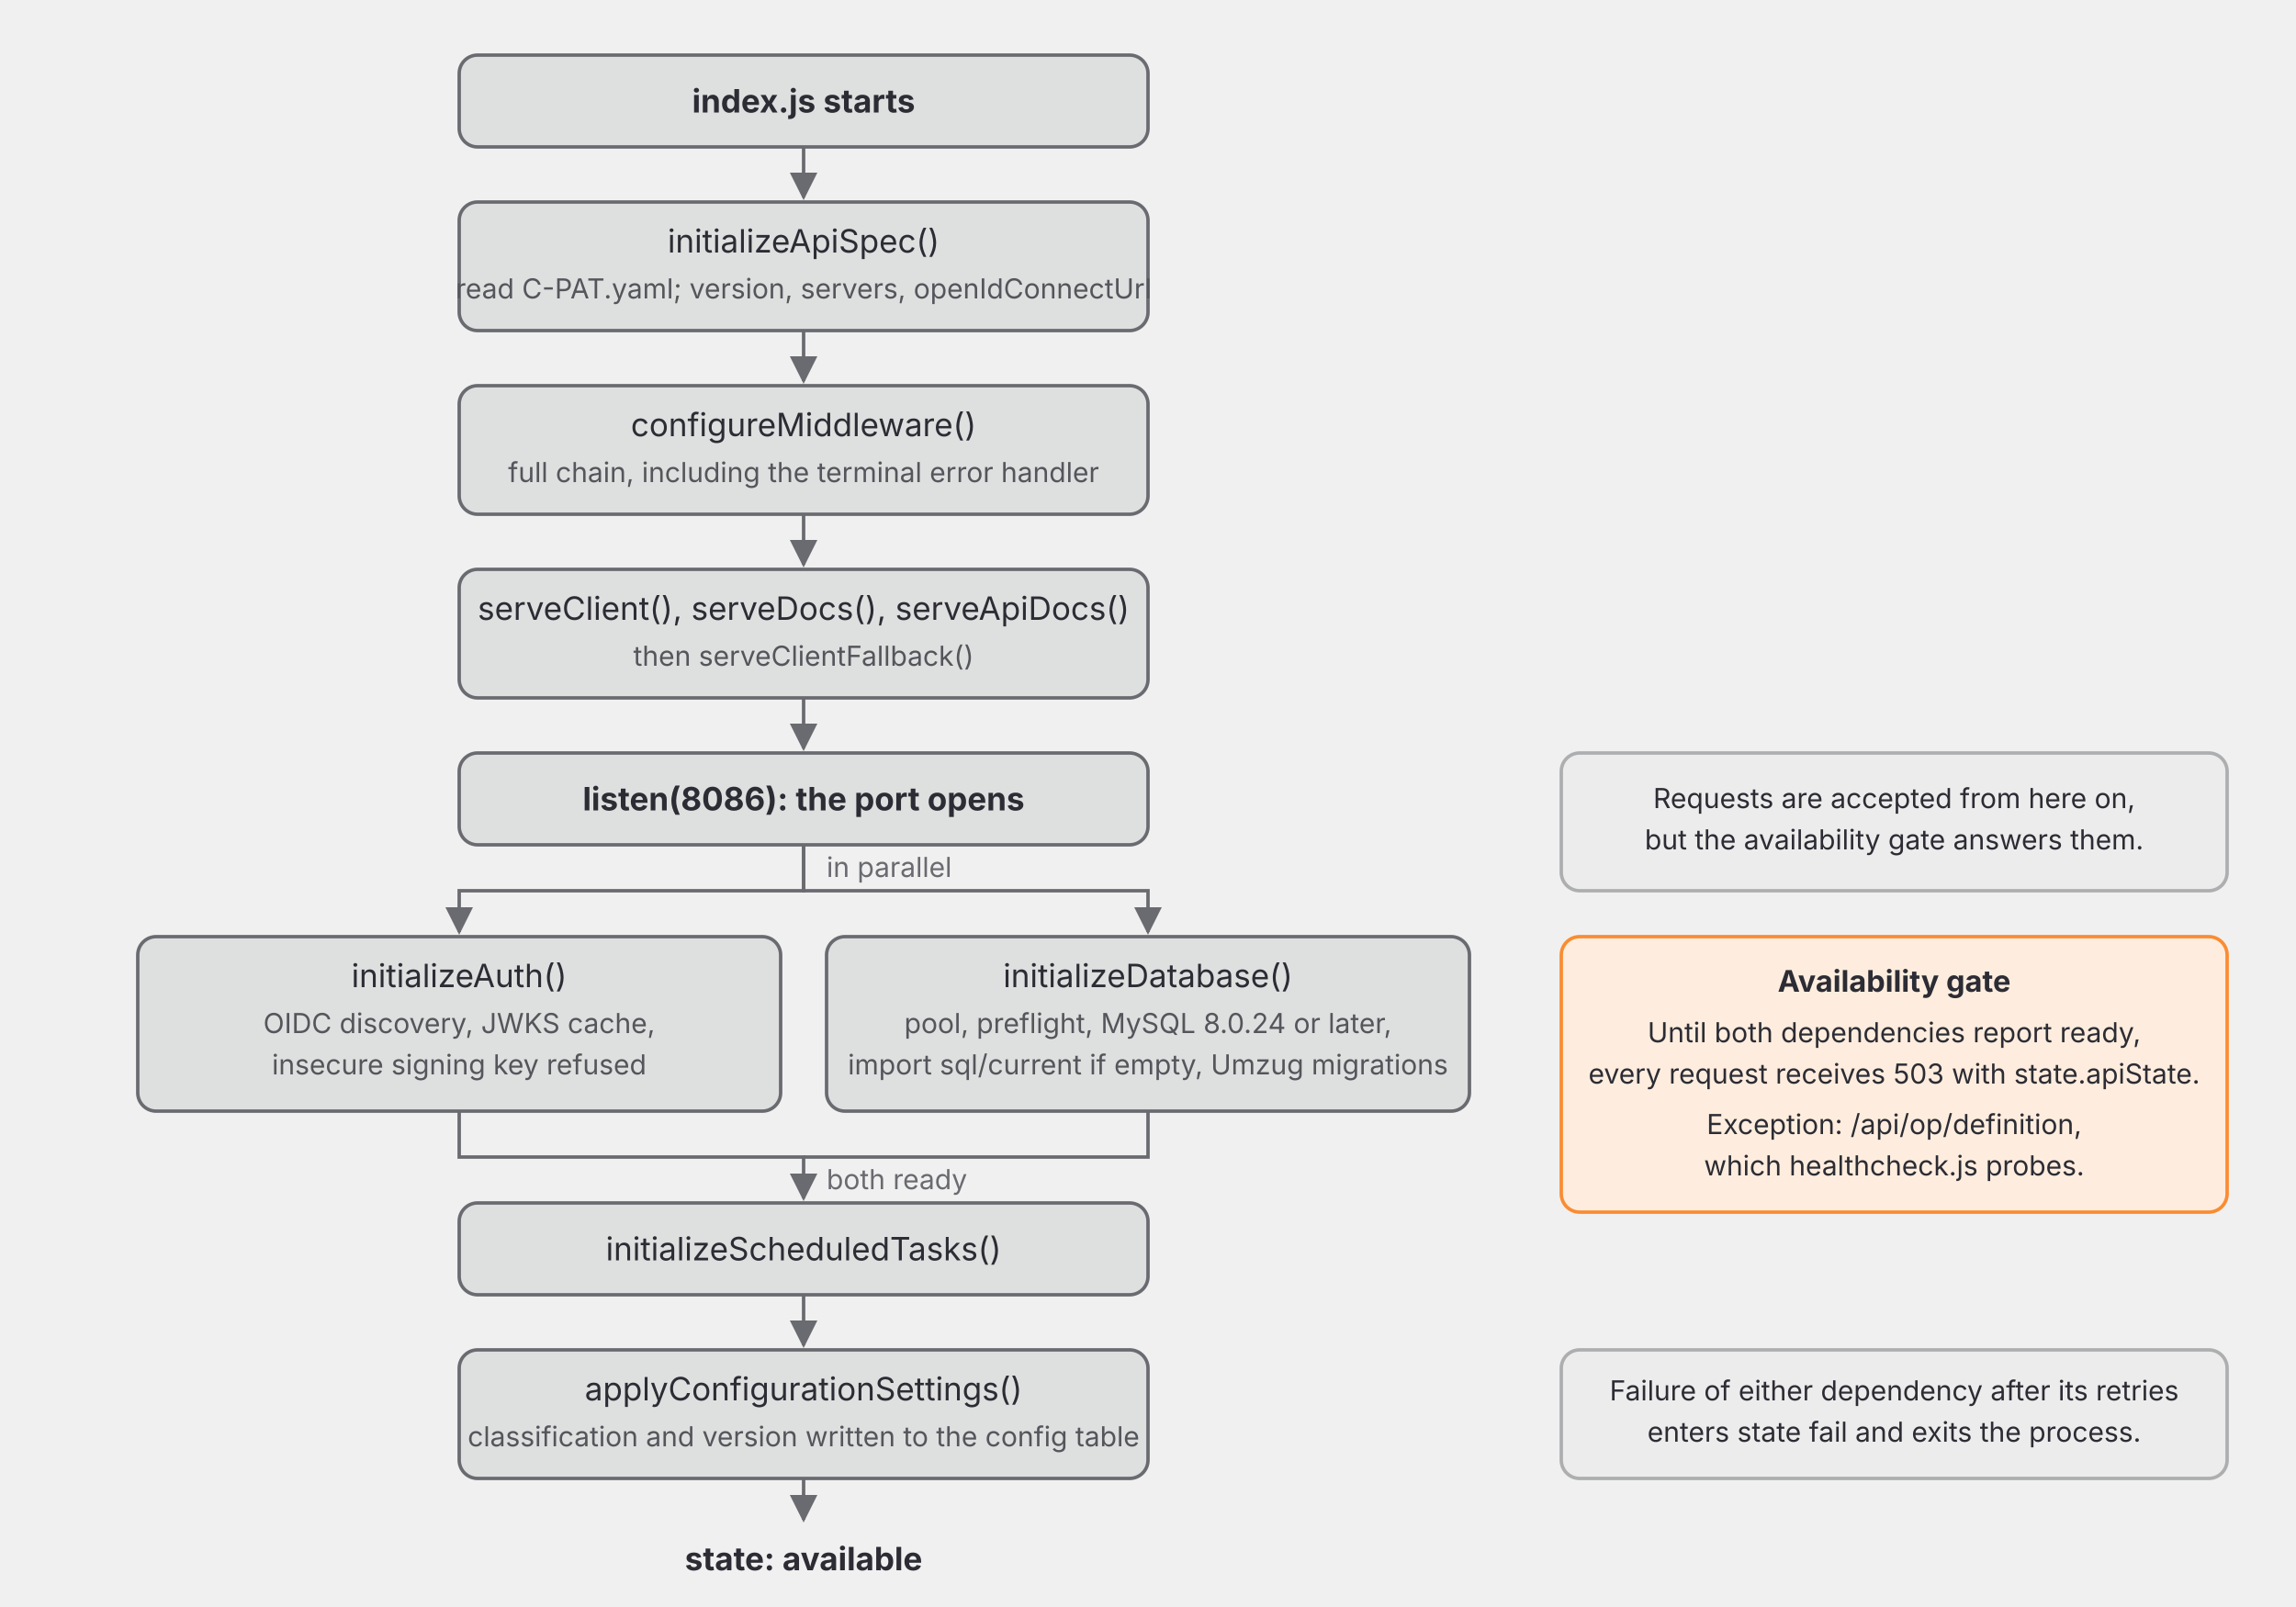
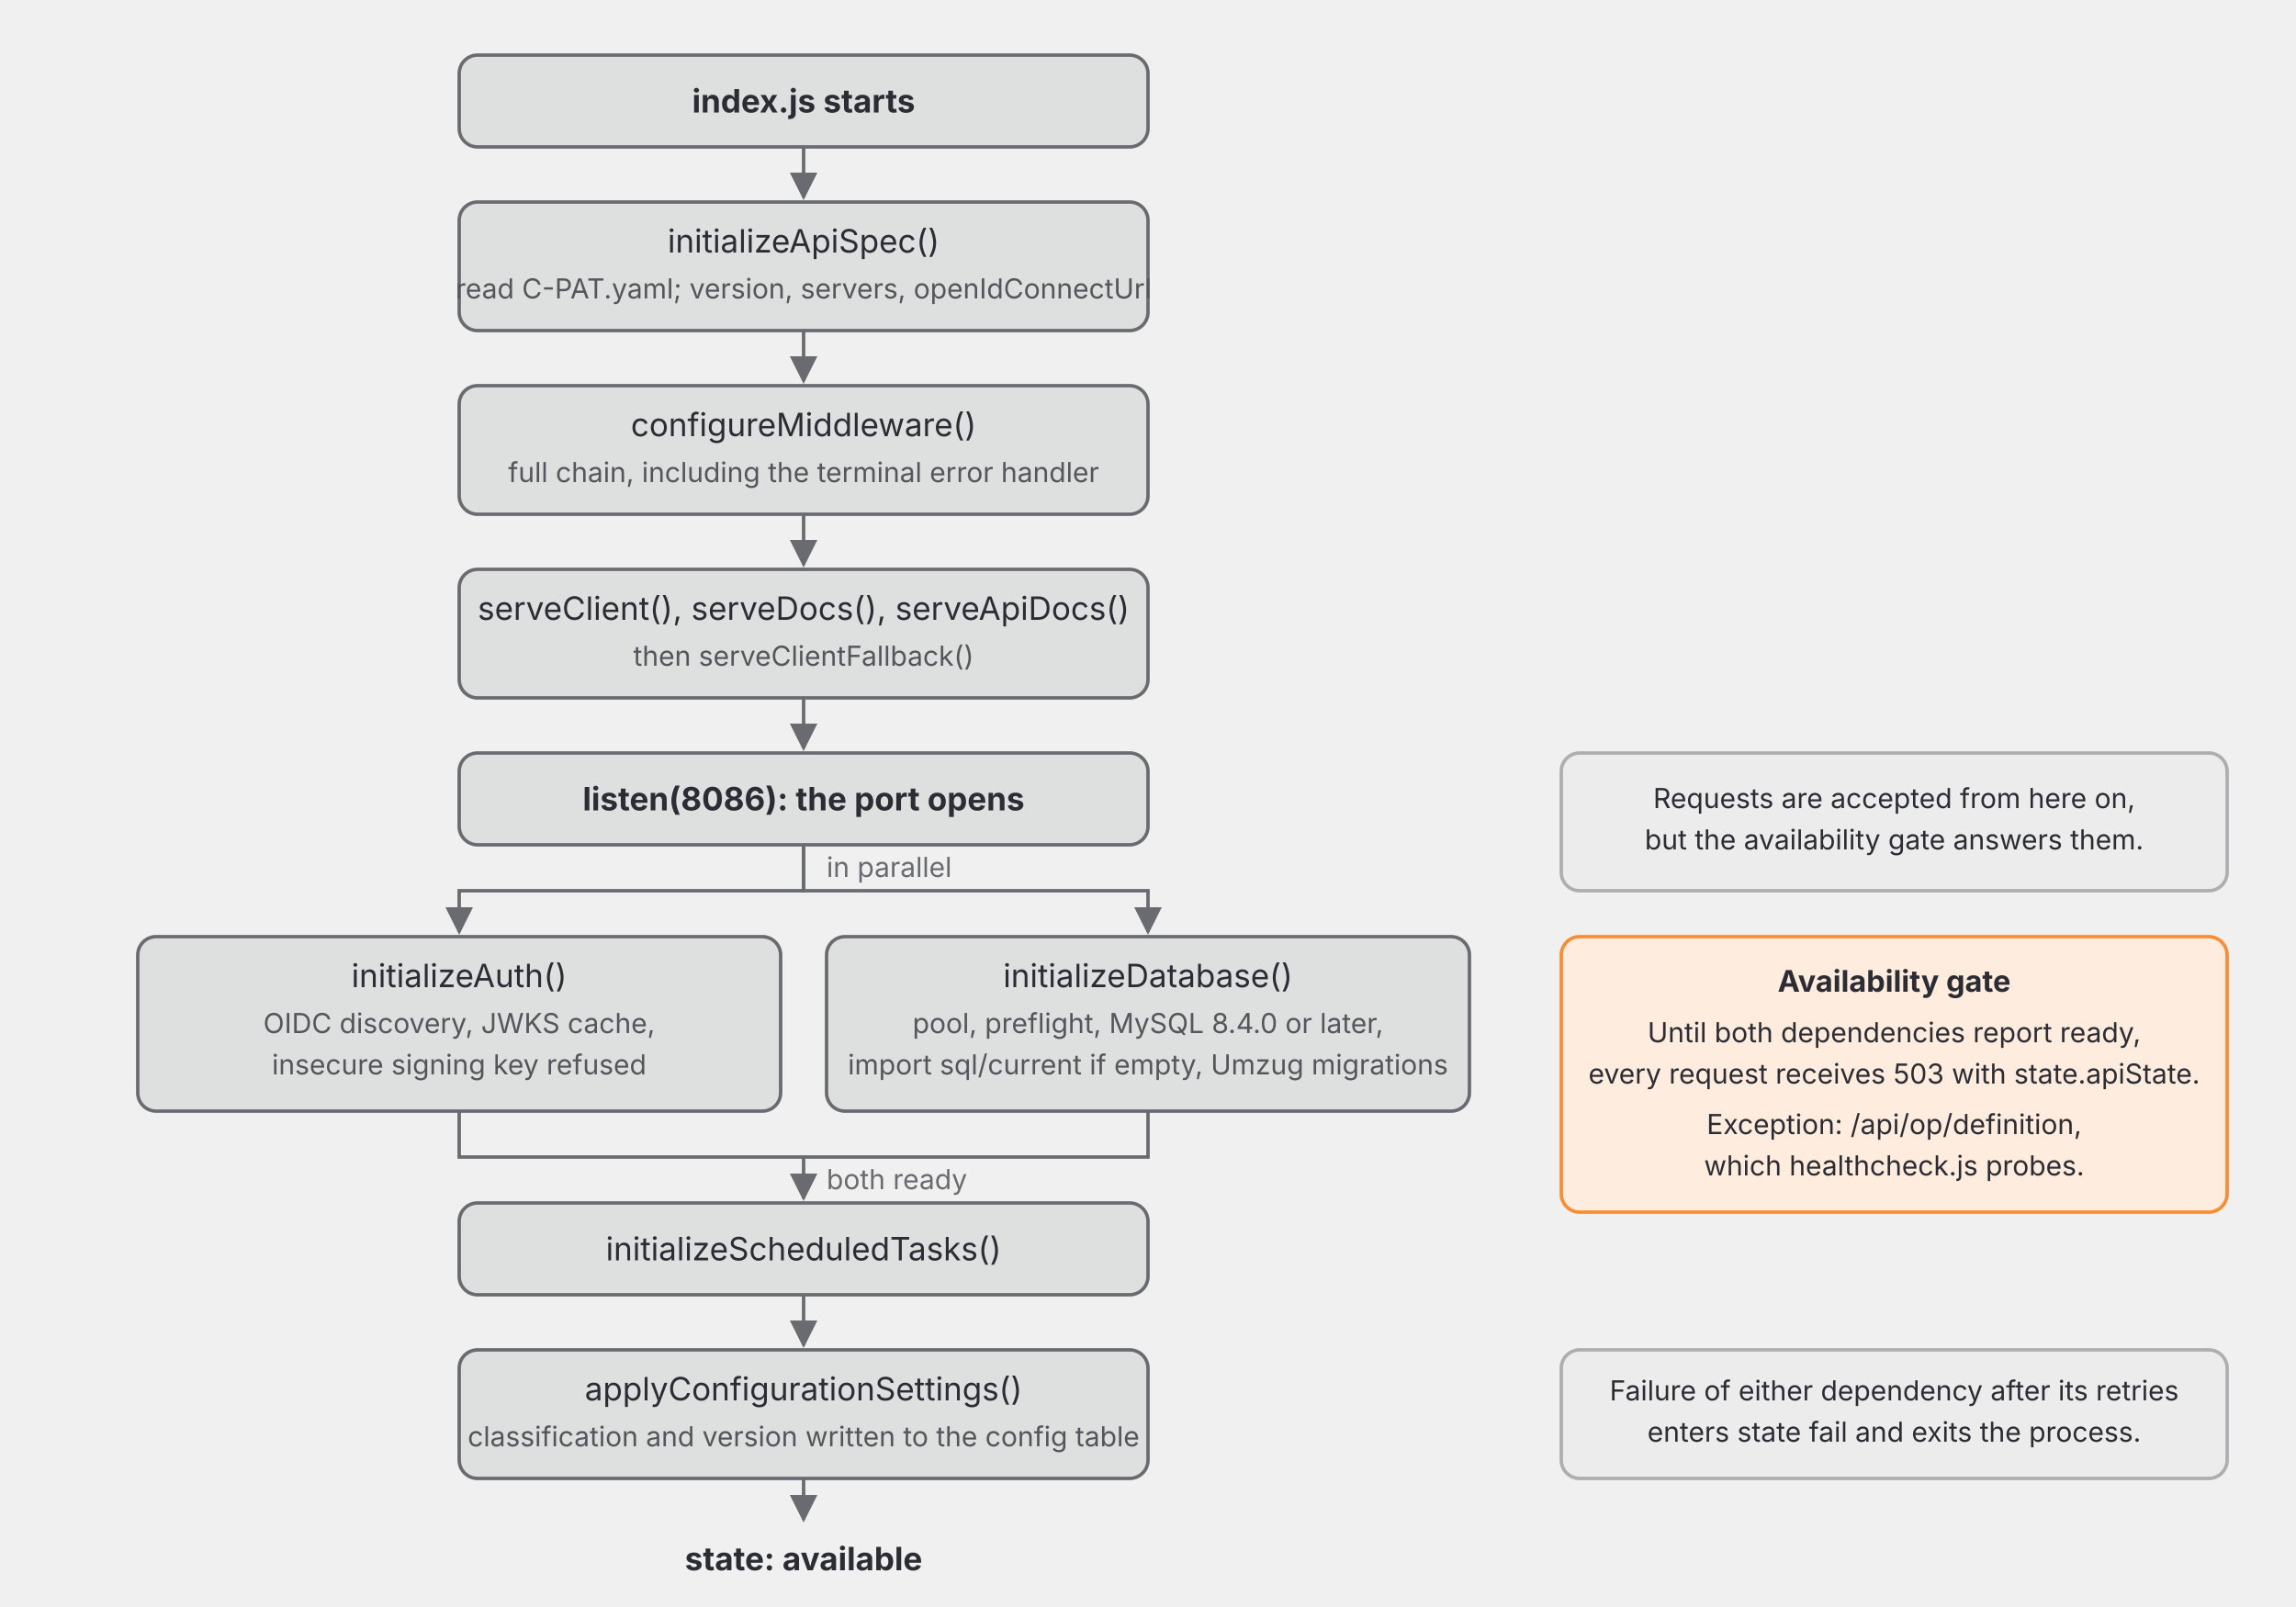
<svg xmlns="http://www.w3.org/2000/svg" width="1000" height="700" viewBox="0 0 1000 700" font-family="Inter, Segoe UI, Helvetica, Arial, sans-serif" font-size="14">
  <style>
    @media screen and (prefers-color-scheme: dark) {
      [fill="#ececec"] { fill: #3f4046; }
      [fill="#dedfdf"] { fill: #16161d; }
      [fill="#2c2c34"] { fill: #ffffff; }
      [fill="#55565b"] { fill: #c4c4c6; }
      [fill="#6a6b70"] { fill: #97979b; }
      [fill="#feedde"] { fill: #4d3b34; }
      [stroke="#adaeb0"] { stroke: #7f8084; }
      [stroke="#6a6b70"] { stroke: #97979b; }
    }
  </style>
  <defs>
    <marker id="arrow" viewBox="0 0 10 10" refX="9" refY="5" markerWidth="8" markerHeight="8" orient="auto-start-reverse">
      <path d="M 0 0 L 10 5 L 0 10 z" fill="#6a6b70" />
    </marker>
  </defs>
  <rect x="200" y="24" width="300" height="40" rx="8" fill="#dedfdf" stroke="#6a6b70" stroke-width="1.5" />
  <text x="350" y="49" text-anchor="middle" fill="#2c2c34" font-weight="bold">index.js starts</text>
  <line x1="350" y1="64" x2="350" y2="86" stroke="#6a6b70" stroke-width="1.5" marker-end="url(#arrow)" />
  <rect x="200" y="88" width="300" height="56" rx="8" fill="#dedfdf" stroke="#6a6b70" stroke-width="1.5" />
  <text x="350" y="110" text-anchor="middle" fill="#2c2c34">initializeApiSpec()</text>
  <text x="350" y="130" text-anchor="middle" fill="#55565b" font-size="12">read C-PAT.yaml; version, servers, openIdConnectUrl</text>
  <line x1="350" y1="144" x2="350" y2="166" stroke="#6a6b70" stroke-width="1.5" marker-end="url(#arrow)" />
  <rect x="200" y="168" width="300" height="56" rx="8" fill="#dedfdf" stroke="#6a6b70" stroke-width="1.5" />
  <text x="350" y="190" text-anchor="middle" fill="#2c2c34">configureMiddleware()</text>
  <text x="350" y="210" text-anchor="middle" fill="#55565b" font-size="12">full chain, including the terminal error handler</text>
  <line x1="350" y1="224" x2="350" y2="246" stroke="#6a6b70" stroke-width="1.5" marker-end="url(#arrow)" />
  <rect x="200" y="248" width="300" height="56" rx="8" fill="#dedfdf" stroke="#6a6b70" stroke-width="1.5" />
  <text x="350" y="270" text-anchor="middle" fill="#2c2c34">serveClient(), serveDocs(), serveApiDocs()</text>
  <text x="350" y="290" text-anchor="middle" fill="#55565b" font-size="12">then serveClientFallback()</text>
  <line x1="350" y1="304" x2="350" y2="326" stroke="#6a6b70" stroke-width="1.5" marker-end="url(#arrow)" />
  <rect x="200" y="328" width="300" height="40" rx="8" fill="#dedfdf" stroke="#6a6b70" stroke-width="1.5" />
  <text x="350" y="353" text-anchor="middle" fill="#2c2c34" font-weight="bold">listen(8086): the port opens</text>
  <path d="M 350 368 L 350 388 L 200 388 L 200 406" fill="none" stroke="#6a6b70" stroke-width="1.5" marker-end="url(#arrow)" />
  <path d="M 350 368 L 350 388 L 500 388 L 500 406" fill="none" stroke="#6a6b70" stroke-width="1.5" marker-end="url(#arrow)" />
  <text x="360" y="382" fill="#6a6b70" font-size="12">in parallel</text>
  <rect x="60" y="408" width="280" height="76" rx="8" fill="#dedfdf" stroke="#6a6b70" stroke-width="1.5" />
  <text x="200" y="430" text-anchor="middle" fill="#2c2c34">initializeAuth()</text>
  <text x="200" y="450" text-anchor="middle" fill="#55565b" font-size="12">OIDC discovery, JWKS cache,</text>
  <text x="200" y="468" text-anchor="middle" fill="#55565b" font-size="12">insecure signing key refused</text>
  <rect x="360" y="408" width="280" height="76" rx="8" fill="#dedfdf" stroke="#6a6b70" stroke-width="1.5" />
  <text x="500" y="430" text-anchor="middle" fill="#2c2c34">initializeDatabase()</text>
-   <text x="500" y="450" text-anchor="middle" fill="#55565b" font-size="12">pool, preflight, MySQL 8.0.24 or later,</text>
+   <text x="500" y="450" text-anchor="middle" fill="#55565b" font-size="12">pool, preflight, MySQL 8.4.0 or later,</text>
  <text x="500" y="468" text-anchor="middle" fill="#55565b" font-size="12">import sql/current if empty, Umzug migrations</text>
  <path d="M 200 484 L 200 504 L 350 504 L 350 522" fill="none" stroke="#6a6b70" stroke-width="1.5" marker-end="url(#arrow)" />
  <path d="M 500 484 L 500 504 L 350 504" fill="none" stroke="#6a6b70" stroke-width="1.5" />
  <text x="360" y="518" fill="#6a6b70" font-size="12">both ready</text>
  <rect x="200" y="524" width="300" height="40" rx="8" fill="#dedfdf" stroke="#6a6b70" stroke-width="1.5" />
  <text x="350" y="549" text-anchor="middle" fill="#2c2c34">initializeScheduledTasks()</text>
  <line x1="350" y1="564" x2="350" y2="586" stroke="#6a6b70" stroke-width="1.5" marker-end="url(#arrow)" />
  <rect x="200" y="588" width="300" height="56" rx="8" fill="#dedfdf" stroke="#6a6b70" stroke-width="1.5" />
  <text x="350" y="610" text-anchor="middle" fill="#2c2c34">applyConfigurationSettings()</text>
  <text x="350" y="630" text-anchor="middle" fill="#55565b" font-size="12">classification and version written to the config table</text>
  <line x1="350" y1="644" x2="350" y2="662" stroke="#6a6b70" stroke-width="1.5" marker-end="url(#arrow)" />
  <text x="350" y="684" text-anchor="middle" fill="#2c2c34" font-weight="bold">state: available</text>
  <rect x="680" y="328" width="290" height="60" rx="8" fill="#ececec" stroke="#adaeb0" stroke-width="1.5" />
  <text x="825" y="352" text-anchor="middle" fill="#2c2c34" font-size="12">Requests are accepted from here on,</text>
  <text x="825" y="370" text-anchor="middle" fill="#2c2c34" font-size="12">but the availability gate answers them.</text>
  <rect x="680" y="408" width="290" height="120" rx="8" fill="#feedde" stroke="#fa8c32" stroke-width="1.5" />
  <text x="825" y="432" text-anchor="middle" fill="#2c2c34" font-weight="bold" font-size="13">Availability gate</text>
  <text x="825" y="454" text-anchor="middle" fill="#2c2c34" font-size="12">Until both dependencies report ready,</text>
  <text x="825" y="472" text-anchor="middle" fill="#2c2c34" font-size="12">every request receives 503 with state.apiState.</text>
  <text x="825" y="494" text-anchor="middle" fill="#2c2c34" font-size="12">Exception: /api/op/definition,</text>
  <text x="825" y="512" text-anchor="middle" fill="#2c2c34" font-size="12">which healthcheck.js probes.</text>
  <rect x="680" y="588" width="290" height="56" rx="8" fill="#ececec" stroke="#adaeb0" stroke-width="1.5" />
  <text x="825" y="610" text-anchor="middle" fill="#2c2c34" font-size="12">Failure of either dependency after its retries</text>
  <text x="825" y="628" text-anchor="middle" fill="#2c2c34" font-size="12">enters state fail and exits the process.</text>
</svg>
